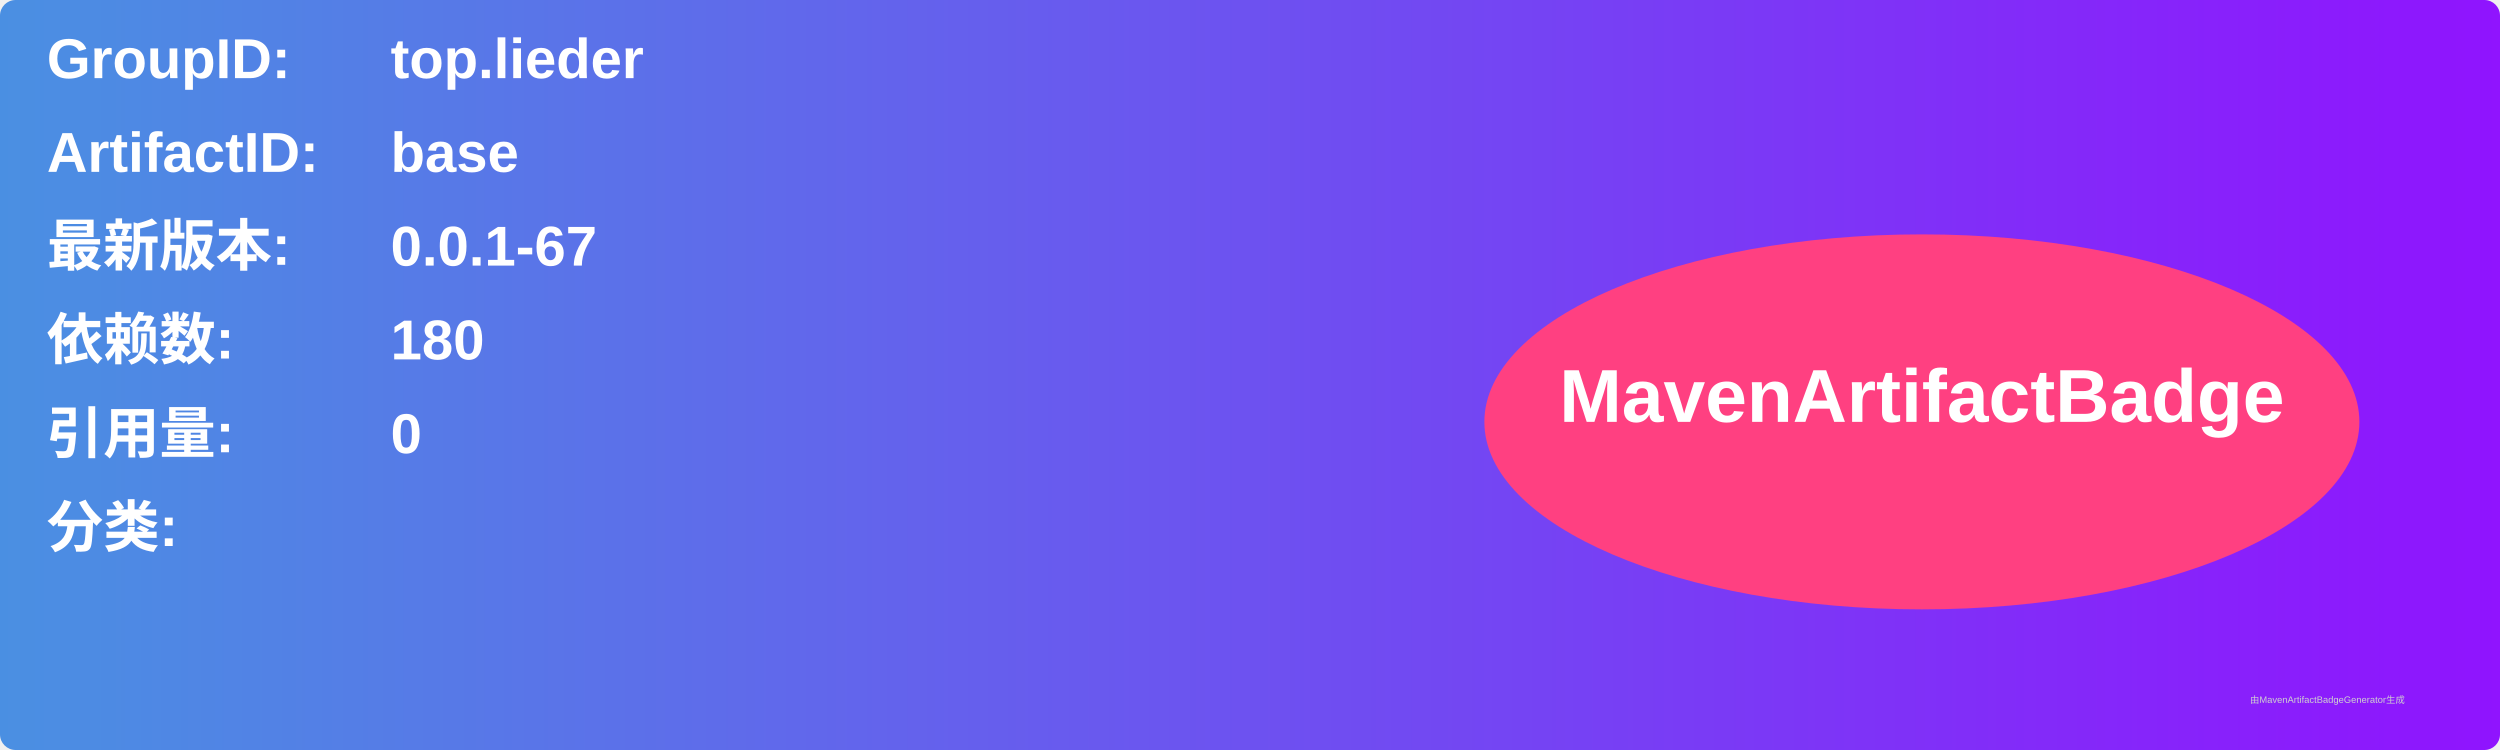
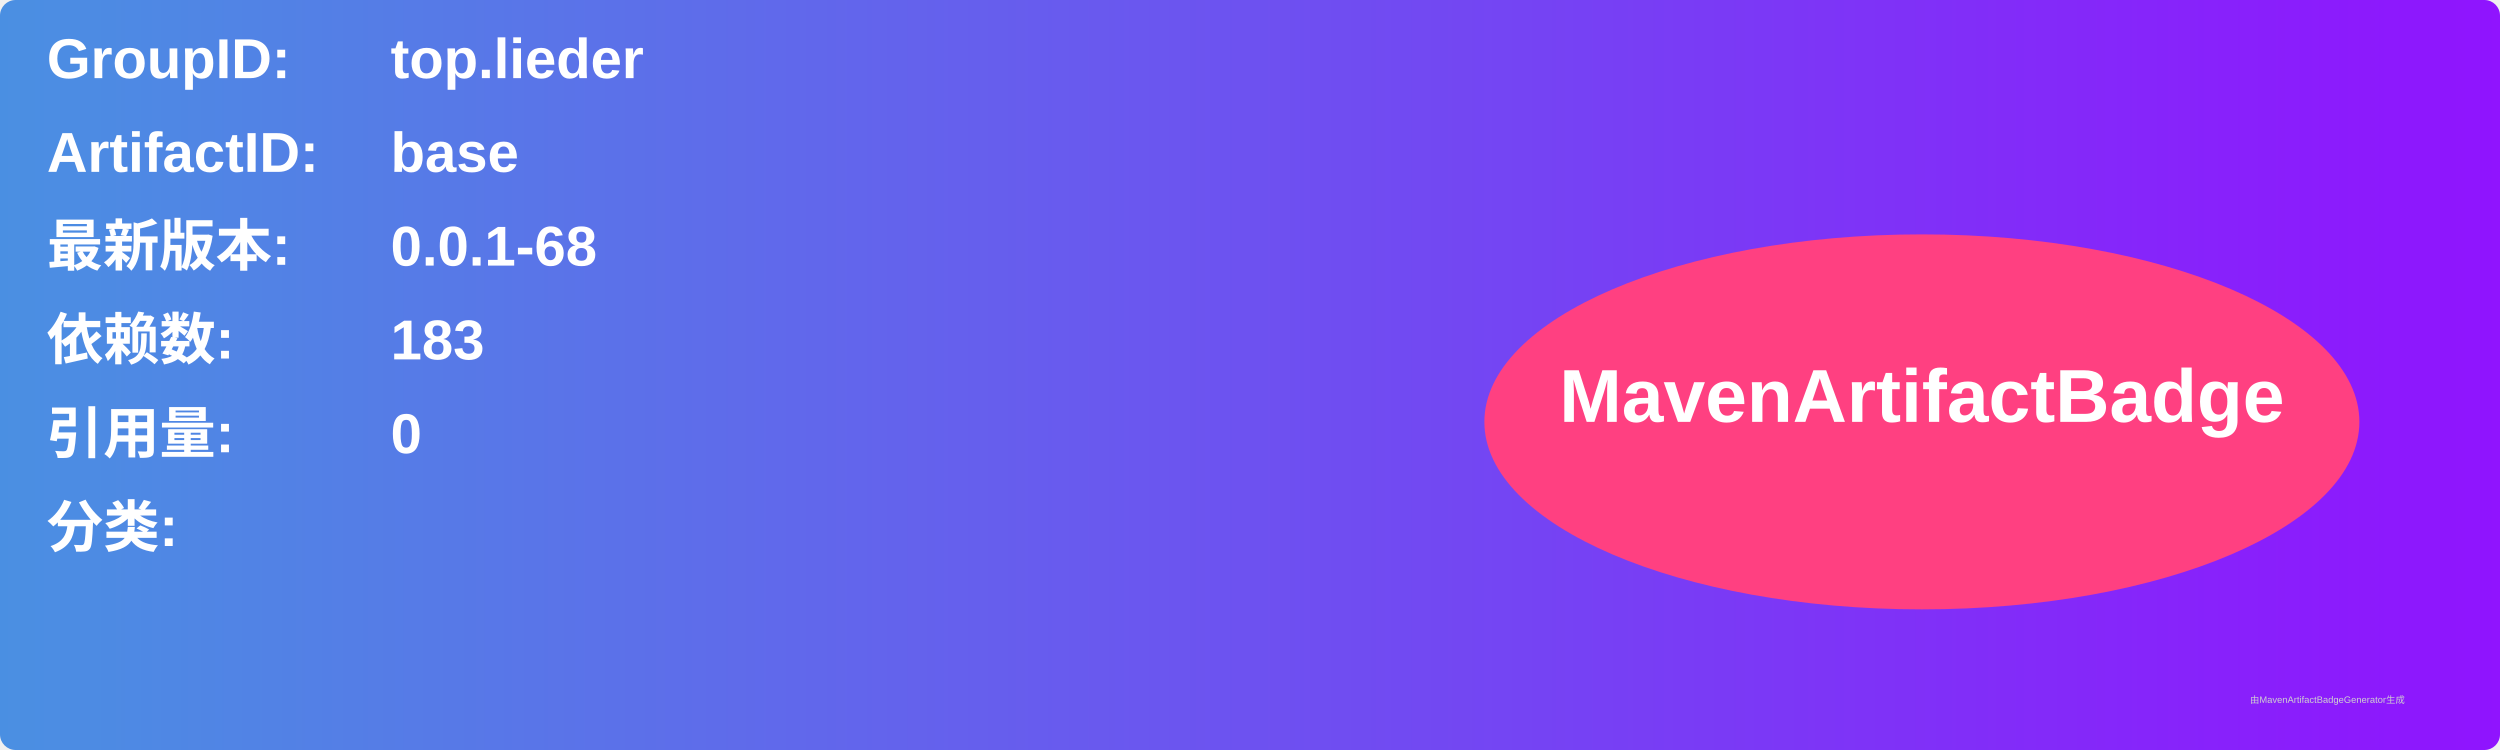
<svg xmlns="http://www.w3.org/2000/svg" width="800" height="240" viewBox="0 0 800 240">
  <linearGradient id="grad" x1="0%" y1="0%" x2="100%" y2="0%">
    <stop offset="0%" stop-color="#4a90e2" />
    <stop offset="100%" stop-color="#9013fe" />
  </linearGradient>
  <rect width="100%" height="100%" rx="5" ry="5" fill="url(#grad)" />
  <g transform="translate(15, 15)">
    <text x="0" y="10" font-family="Arial" font-size="18" fill="white" font-weight="bold" width="260">GroupID:</text>
    <text x="110" y="10" font-family="Arial" font-size="18" fill="white" font-weight="bold" width="460">top.lieder</text>
    <text x="0" y="40" font-family="Arial" font-size="18" fill="white" font-weight="bold" width="260">ArtifactID:</text>
    <text x="110" y="40" font-family="Arial" font-size="18" fill="white" font-weight="bold" width="460">base</text>
    <text x="0" y="70" font-family="Arial" font-size="18" fill="white" font-weight="bold">最新版本:</text>
    <text x="110" y="70" font-family="Arial" font-size="18" fill="white" font-weight="bold">
-       <tspan font-weight="bold">0.0.1-67</tspan>
+       <tspan font-weight="bold">0.0.1-68</tspan>
    </text>
    <text x="0" y="100" font-family="Arial" font-size="18" fill="white" font-weight="bold">依赖数: </text>
    <text x="110" y="100" font-family="Arial" font-size="18" fill="white">
-       <tspan font-weight="bold">180</tspan>
+       <tspan font-weight="bold">183</tspan>
    </text>
    <text x="0" y="130" font-family="Arial" font-size="18" fill="white" font-weight="bold">引用量: </text>
    <text x="110" y="130" font-family="Arial" font-size="18" fill="white">
      <tspan font-weight="bold">0</tspan>
    </text>
    <text x="0" y="160" font-family="Arial" font-size="18" fill="white" font-weight="bold">分类:</text>
    <text x="10" y="190" font-family="Arial" font-size="10" fill="white">
      <tspan font-weight="bold" />
    </text>
    <ellipse cx="600" cy="120" rx="140" ry="60" fill="#ff4081" />
    <text x="600" y="120" text-anchor="middle" font-family="Arial" font-size="24" fill="white" font-weight="bold">MavenArtifactBadge</text>
  </g>
  <text x="720" y="225" font-family="Arial" font-size="3" fill="#d0d0d0">由MavenArtifactBadgeGenerator生成</text>
</svg>
